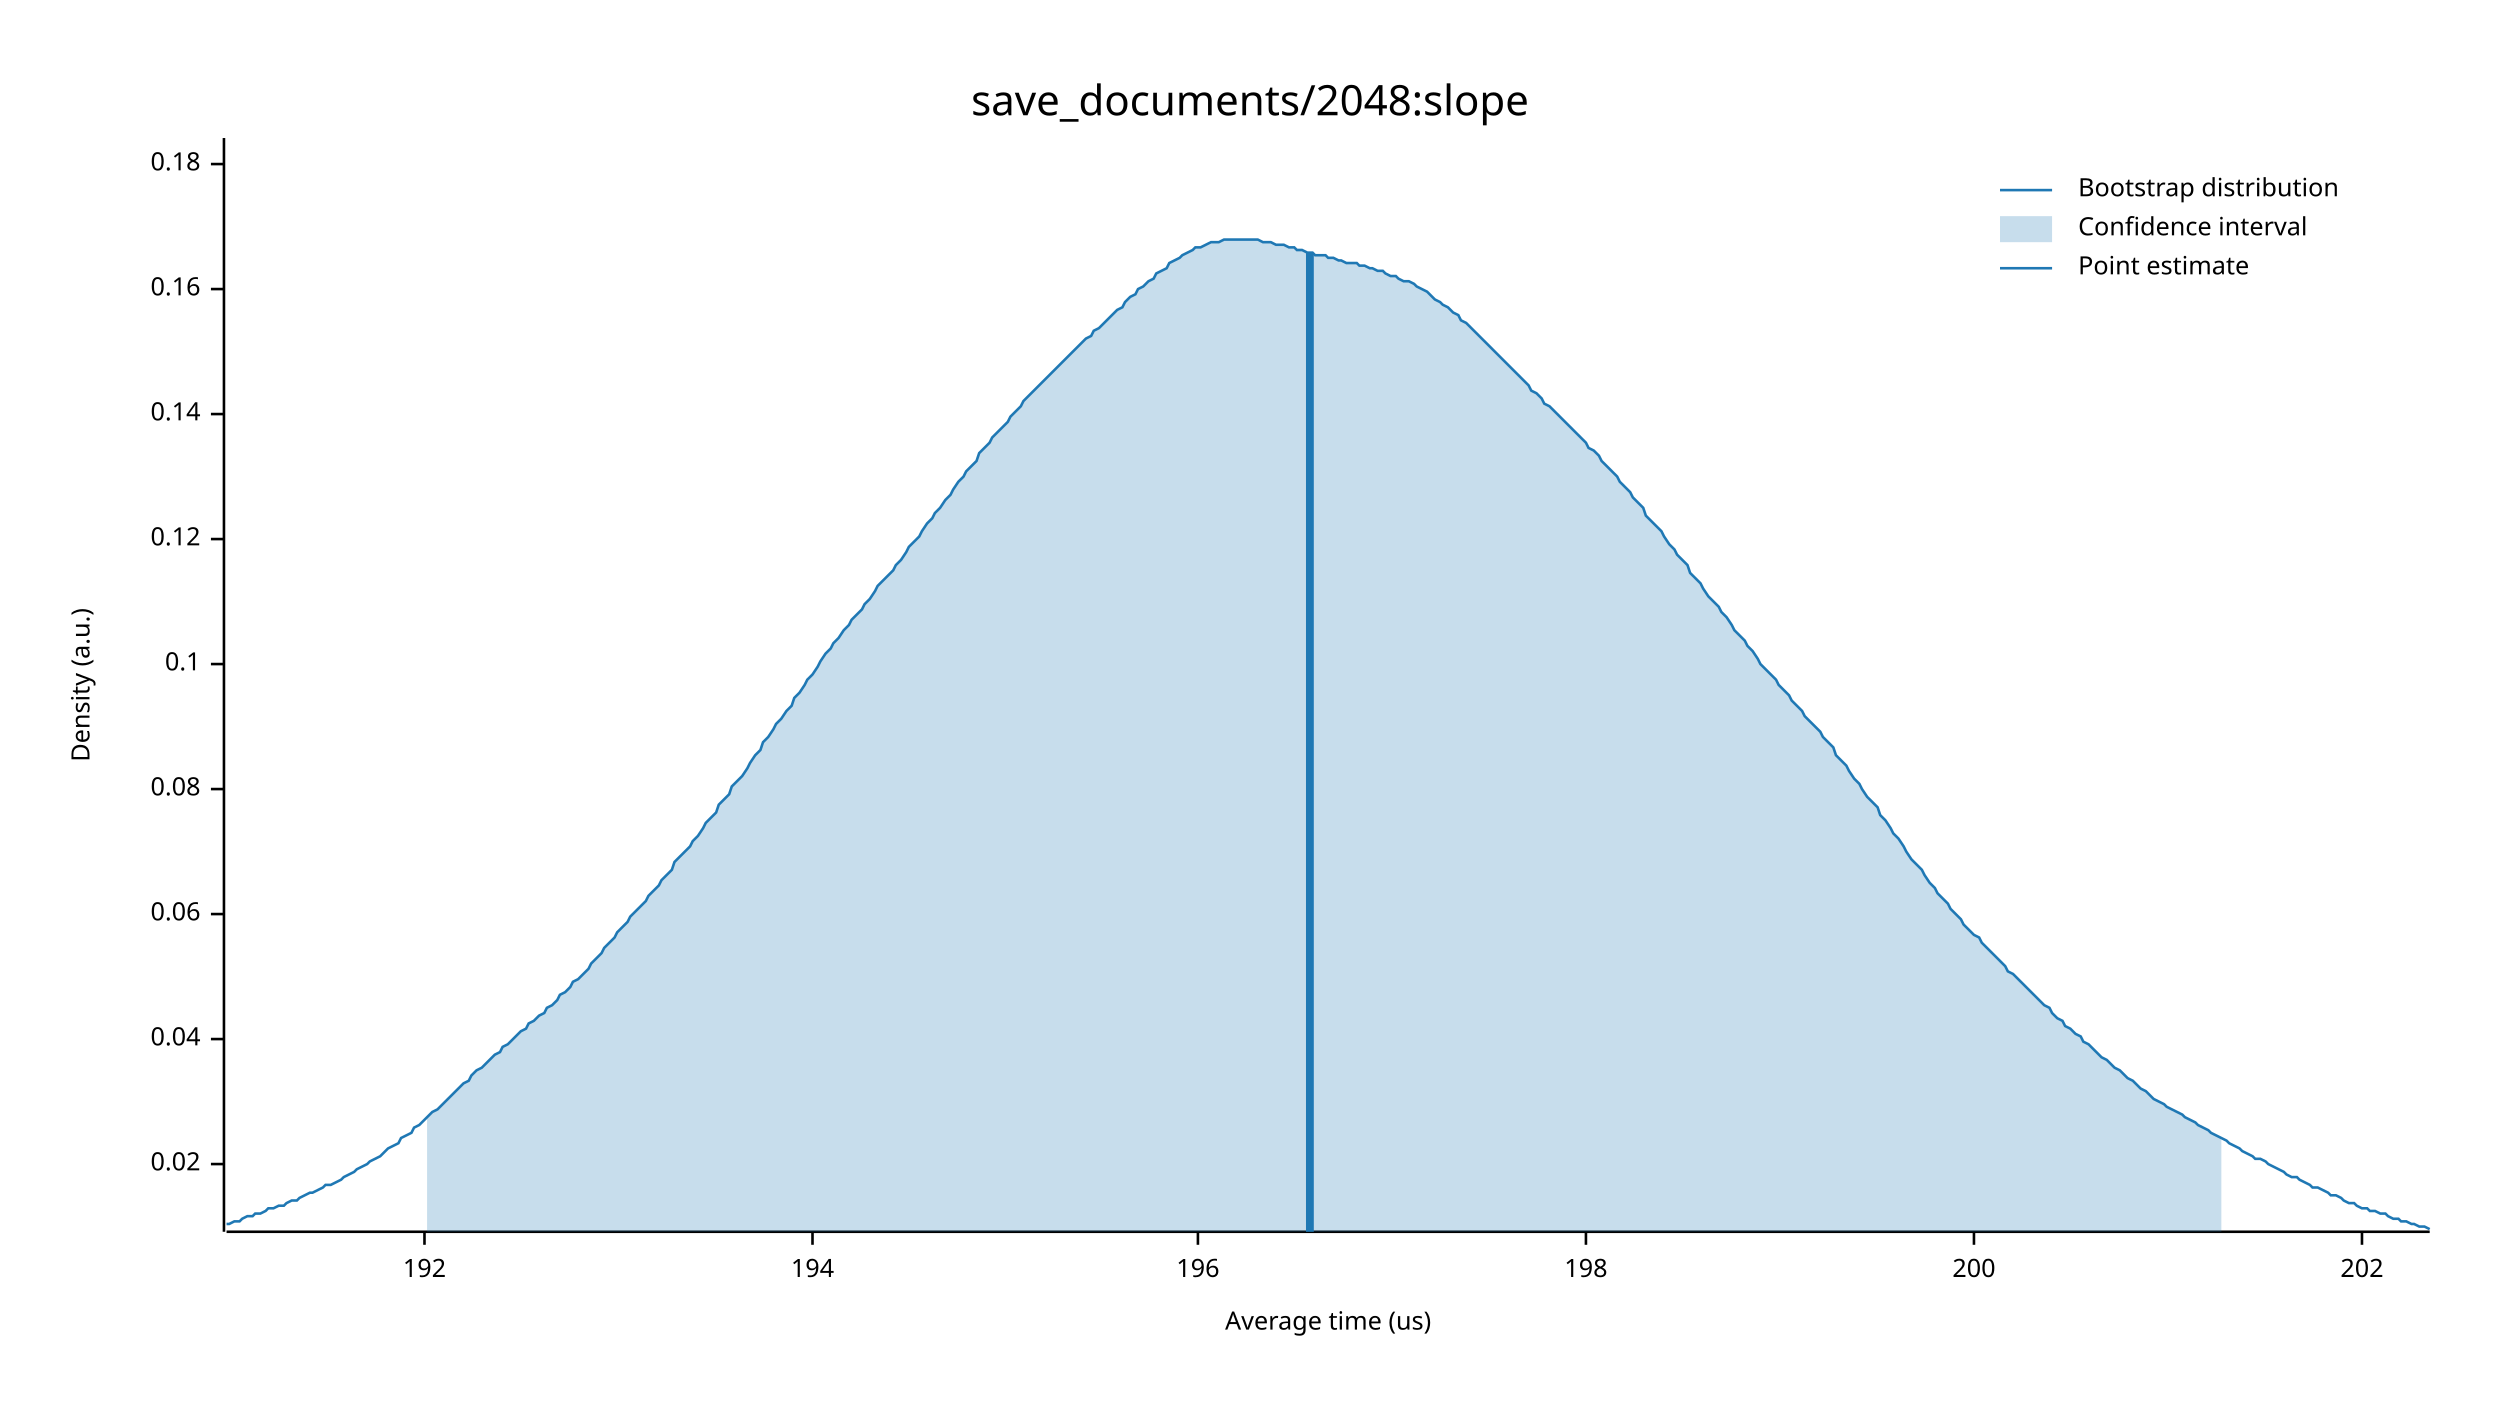
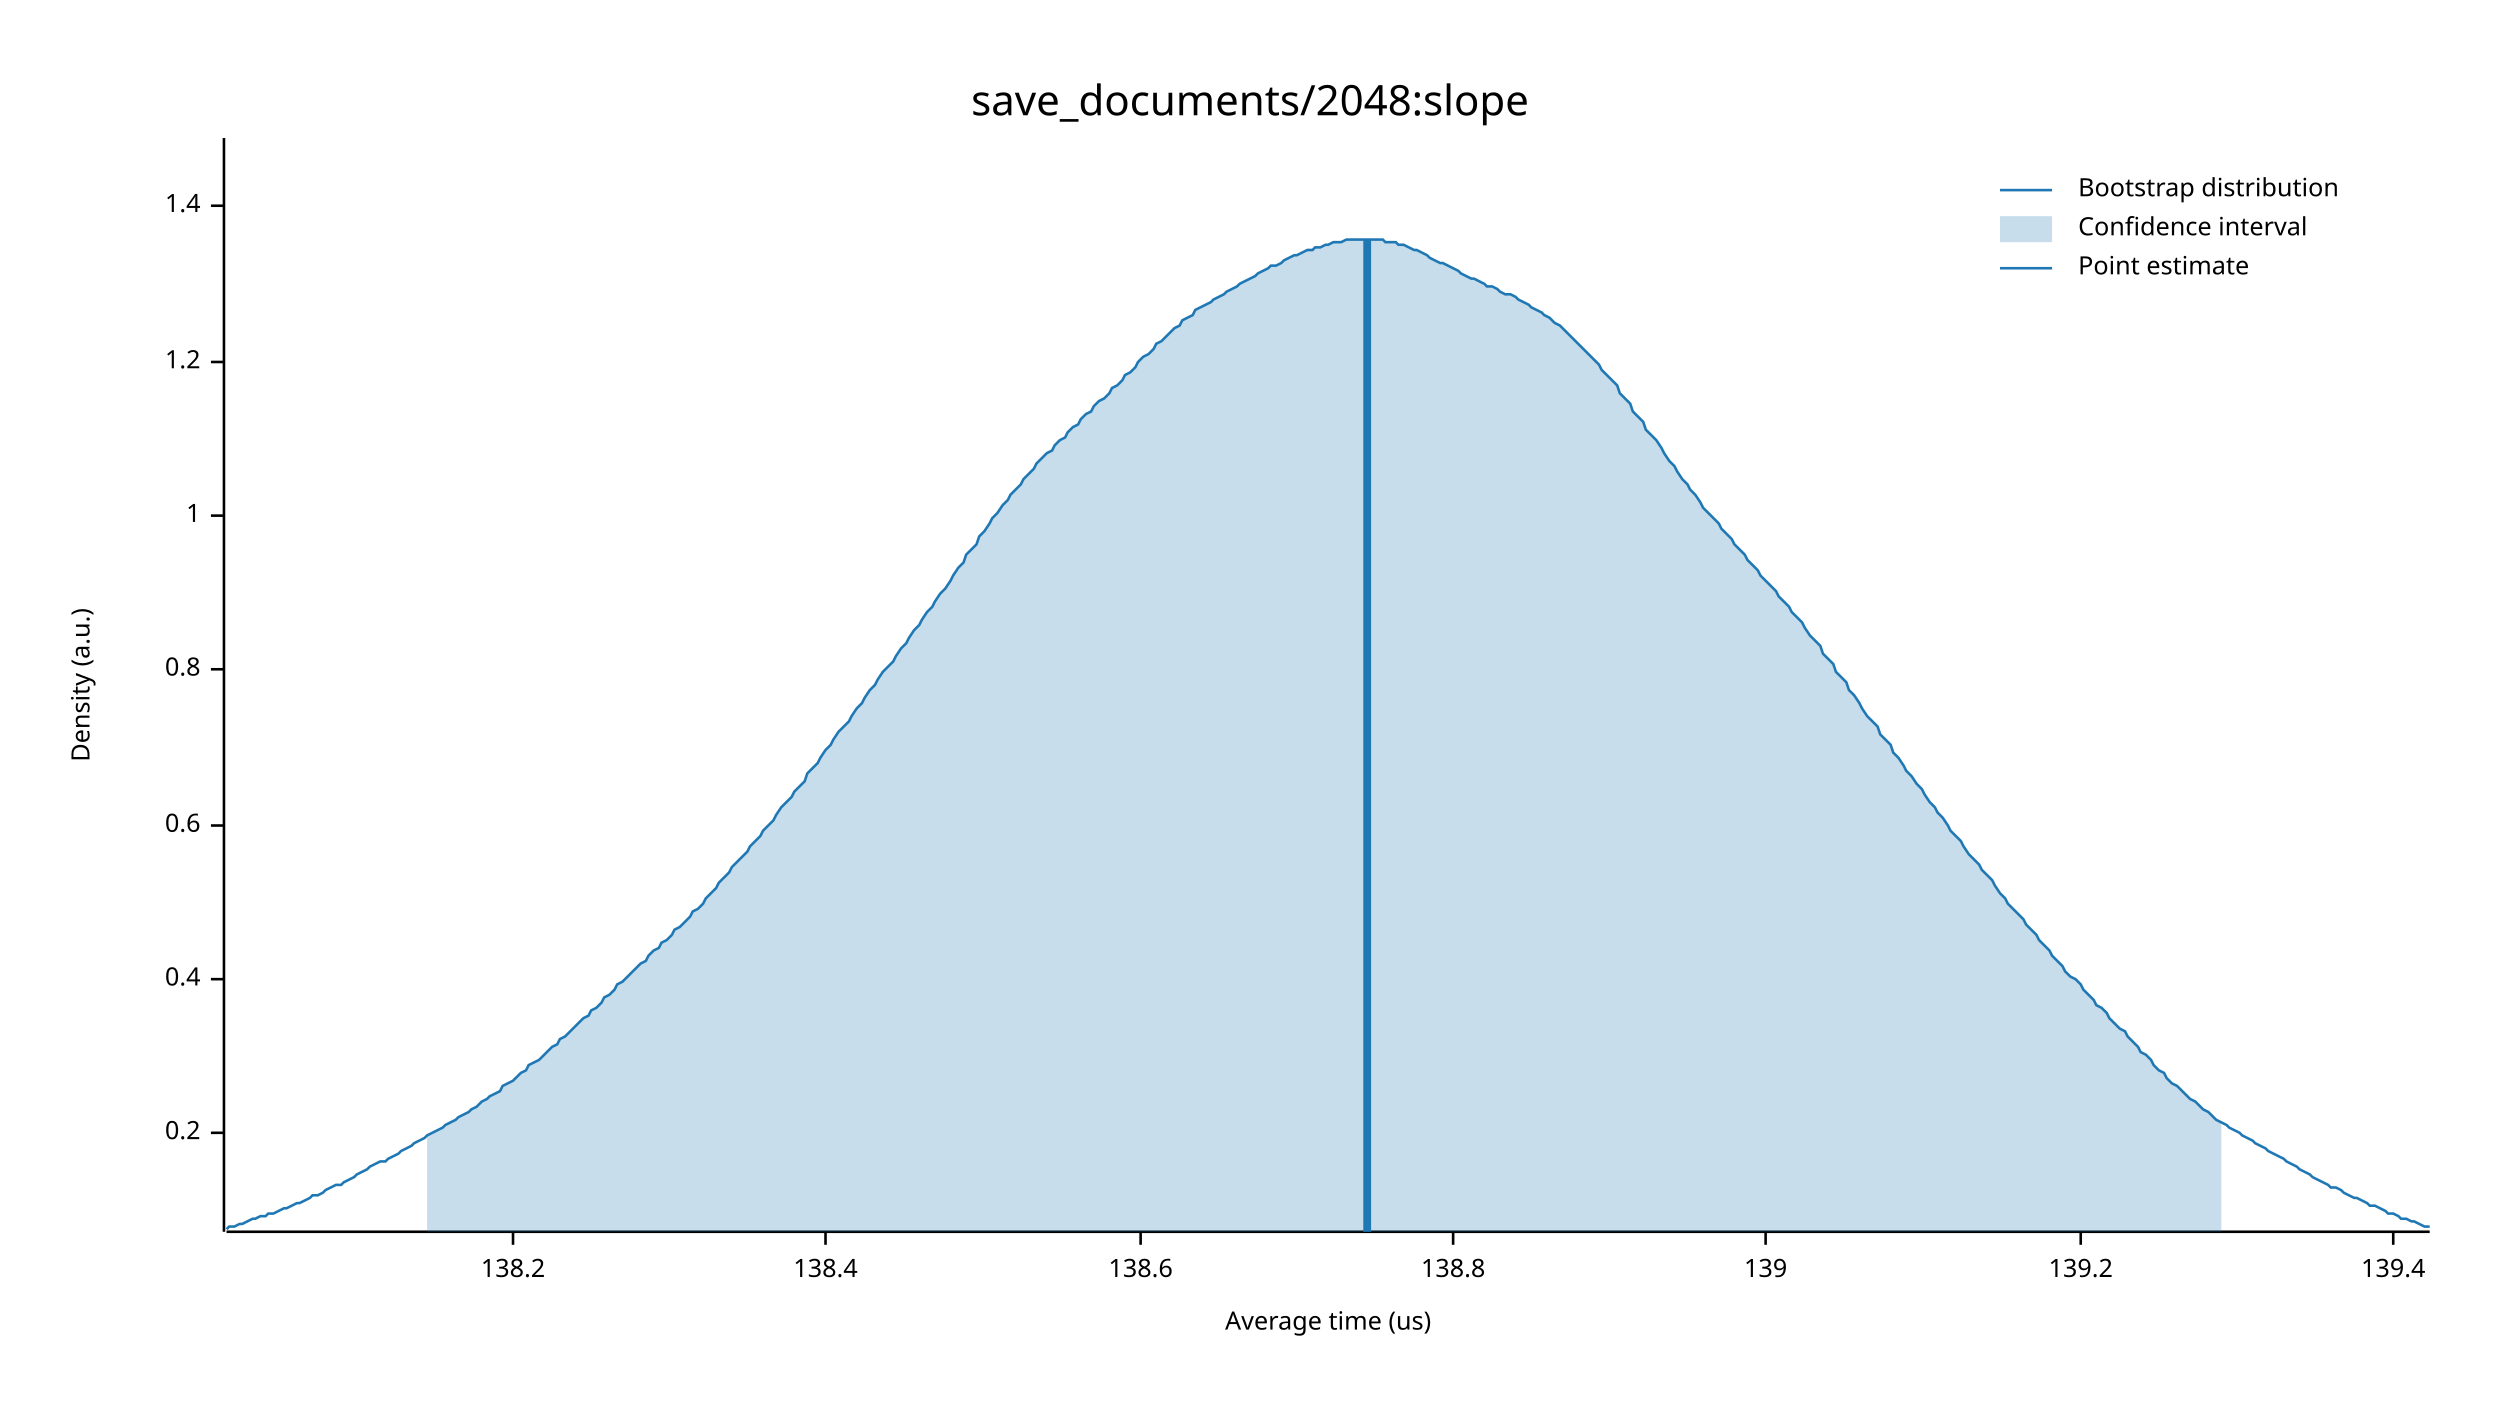
<svg xmlns="http://www.w3.org/2000/svg" width="960" height="540" viewBox="0 0 960 540">
  <text x="480" y="32" dy="0.76em" text-anchor="middle" font-family="sans-serif" font-size="16.129" opacity="1" fill="#000000">
save_documents/2048:slope
</text>
  <text x="27" y="263" dy="0.76em" text-anchor="middle" font-family="sans-serif" font-size="9.677" opacity="1" fill="#000000" transform="rotate(270, 27, 263)">
Density (a.u.)
</text>
  <text x="510" y="513" dy="-0.5ex" text-anchor="middle" font-family="sans-serif" font-size="9.677" opacity="1" fill="#000000">
Average time (us)
</text>
  <polyline fill="none" opacity="1" stroke="#000000" stroke-width="1" points="86,53 86,473 " />
-   <text x="77" y="447" dy="0.5ex" text-anchor="end" font-family="sans-serif" font-size="9.677" opacity="1" fill="#000000">
- 0.02
+   <text x="77" y="435" dy="0.5ex" text-anchor="end" font-family="sans-serif" font-size="9.677" opacity="1" fill="#000000">
+ 0.2
</text>
-   <polyline fill="none" opacity="1" stroke="#000000" stroke-width="1" points="81,447 86,447 " />
-   <text x="77" y="399" dy="0.5ex" text-anchor="end" font-family="sans-serif" font-size="9.677" opacity="1" fill="#000000">
- 0.04
+   <polyline fill="none" opacity="1" stroke="#000000" stroke-width="1" points="81,435 86,435 " />
+   <text x="77" y="376" dy="0.5ex" text-anchor="end" font-family="sans-serif" font-size="9.677" opacity="1" fill="#000000">
+ 0.4
</text>
-   <polyline fill="none" opacity="1" stroke="#000000" stroke-width="1" points="81,399 86,399 " />
-   <text x="77" y="351" dy="0.5ex" text-anchor="end" font-family="sans-serif" font-size="9.677" opacity="1" fill="#000000">
- 0.06
+   <polyline fill="none" opacity="1" stroke="#000000" stroke-width="1" points="81,376 86,376 " />
+   <text x="77" y="317" dy="0.5ex" text-anchor="end" font-family="sans-serif" font-size="9.677" opacity="1" fill="#000000">
+ 0.6
</text>
-   <polyline fill="none" opacity="1" stroke="#000000" stroke-width="1" points="81,351 86,351 " />
-   <text x="77" y="303" dy="0.5ex" text-anchor="end" font-family="sans-serif" font-size="9.677" opacity="1" fill="#000000">
- 0.08
+   <polyline fill="none" opacity="1" stroke="#000000" stroke-width="1" points="81,317 86,317 " />
+   <text x="77" y="257" dy="0.5ex" text-anchor="end" font-family="sans-serif" font-size="9.677" opacity="1" fill="#000000">
+ 0.8
</text>
-   <polyline fill="none" opacity="1" stroke="#000000" stroke-width="1" points="81,303 86,303 " />
-   <text x="77" y="255" dy="0.5ex" text-anchor="end" font-family="sans-serif" font-size="9.677" opacity="1" fill="#000000">
- 0.1
+   <polyline fill="none" opacity="1" stroke="#000000" stroke-width="1" points="81,257 86,257 " />
+   <text x="77" y="198" dy="0.5ex" text-anchor="end" font-family="sans-serif" font-size="9.677" opacity="1" fill="#000000">
+ 1
</text>
-   <polyline fill="none" opacity="1" stroke="#000000" stroke-width="1" points="81,255 86,255 " />
-   <text x="77" y="207" dy="0.5ex" text-anchor="end" font-family="sans-serif" font-size="9.677" opacity="1" fill="#000000">
- 0.12
+   <polyline fill="none" opacity="1" stroke="#000000" stroke-width="1" points="81,198 86,198 " />
+   <text x="77" y="139" dy="0.5ex" text-anchor="end" font-family="sans-serif" font-size="9.677" opacity="1" fill="#000000">
+ 1.2
</text>
-   <polyline fill="none" opacity="1" stroke="#000000" stroke-width="1" points="81,207 86,207 " />
-   <text x="77" y="159" dy="0.5ex" text-anchor="end" font-family="sans-serif" font-size="9.677" opacity="1" fill="#000000">
- 0.14
+   <polyline fill="none" opacity="1" stroke="#000000" stroke-width="1" points="81,139 86,139 " />
+   <text x="77" y="79" dy="0.5ex" text-anchor="end" font-family="sans-serif" font-size="9.677" opacity="1" fill="#000000">
+ 1.4
</text>
-   <polyline fill="none" opacity="1" stroke="#000000" stroke-width="1" points="81,159 86,159 " />
-   <text x="77" y="111" dy="0.5ex" text-anchor="end" font-family="sans-serif" font-size="9.677" opacity="1" fill="#000000">
- 0.16
+   <polyline fill="none" opacity="1" stroke="#000000" stroke-width="1" points="81,79 86,79 " />
+   <polyline fill="none" opacity="1" stroke="#000000" stroke-width="1" points="87,473 933,473 " />
+   <text x="197" y="483" dy="0.76em" text-anchor="middle" font-family="sans-serif" font-size="9.677" opacity="1" fill="#000000">
+ 138.2
</text>
-   <polyline fill="none" opacity="1" stroke="#000000" stroke-width="1" points="81,111 86,111 " />
-   <text x="77" y="63" dy="0.5ex" text-anchor="end" font-family="sans-serif" font-size="9.677" opacity="1" fill="#000000">
- 0.18
+   <polyline fill="none" opacity="1" stroke="#000000" stroke-width="1" points="197,473 197,478 " />
+   <text x="317" y="483" dy="0.76em" text-anchor="middle" font-family="sans-serif" font-size="9.677" opacity="1" fill="#000000">
+ 138.4
</text>
-   <polyline fill="none" opacity="1" stroke="#000000" stroke-width="1" points="81,63 86,63 " />
-   <polyline fill="none" opacity="1" stroke="#000000" stroke-width="1" points="87,473 933,473 " />
-   <text x="163" y="483" dy="0.76em" text-anchor="middle" font-family="sans-serif" font-size="9.677" opacity="1" fill="#000000">
- 192
+   <polyline fill="none" opacity="1" stroke="#000000" stroke-width="1" points="317,473 317,478 " />
+   <text x="438" y="483" dy="0.76em" text-anchor="middle" font-family="sans-serif" font-size="9.677" opacity="1" fill="#000000">
+ 138.6
</text>
-   <polyline fill="none" opacity="1" stroke="#000000" stroke-width="1" points="163,473 163,478 " />
-   <text x="312" y="483" dy="0.76em" text-anchor="middle" font-family="sans-serif" font-size="9.677" opacity="1" fill="#000000">
- 194
+   <polyline fill="none" opacity="1" stroke="#000000" stroke-width="1" points="438,473 438,478 " />
+   <text x="558" y="483" dy="0.76em" text-anchor="middle" font-family="sans-serif" font-size="9.677" opacity="1" fill="#000000">
+ 138.8
</text>
-   <polyline fill="none" opacity="1" stroke="#000000" stroke-width="1" points="312,473 312,478 " />
-   <text x="460" y="483" dy="0.76em" text-anchor="middle" font-family="sans-serif" font-size="9.677" opacity="1" fill="#000000">
- 196
+   <polyline fill="none" opacity="1" stroke="#000000" stroke-width="1" points="558,473 558,478 " />
+   <text x="678" y="483" dy="0.76em" text-anchor="middle" font-family="sans-serif" font-size="9.677" opacity="1" fill="#000000">
+ 139
</text>
-   <polyline fill="none" opacity="1" stroke="#000000" stroke-width="1" points="460,473 460,478 " />
-   <text x="609" y="483" dy="0.76em" text-anchor="middle" font-family="sans-serif" font-size="9.677" opacity="1" fill="#000000">
- 198
+   <polyline fill="none" opacity="1" stroke="#000000" stroke-width="1" points="678,473 678,478 " />
+   <text x="799" y="483" dy="0.76em" text-anchor="middle" font-family="sans-serif" font-size="9.677" opacity="1" fill="#000000">
+ 139.2
</text>
-   <polyline fill="none" opacity="1" stroke="#000000" stroke-width="1" points="609,473 609,478 " />
-   <text x="758" y="483" dy="0.76em" text-anchor="middle" font-family="sans-serif" font-size="9.677" opacity="1" fill="#000000">
- 200
+   <polyline fill="none" opacity="1" stroke="#000000" stroke-width="1" points="799,473 799,478 " />
+   <text x="919" y="483" dy="0.76em" text-anchor="middle" font-family="sans-serif" font-size="9.677" opacity="1" fill="#000000">
+ 139.4
</text>
-   <polyline fill="none" opacity="1" stroke="#000000" stroke-width="1" points="758,473 758,478 " />
-   <text x="907" y="483" dy="0.76em" text-anchor="middle" font-family="sans-serif" font-size="9.677" opacity="1" fill="#000000">
- 202
- </text>
-   <polyline fill="none" opacity="1" stroke="#000000" stroke-width="1" points="907,473 907,478 " />
-   <polyline fill="none" opacity="1" stroke="#1F78B4" stroke-width="1" points="87,470 88,470 90,469 92,469 93,468 95,467 97,467 98,466 100,466 102,465 103,464 105,464 107,463 109,463 110,462 112,461 114,461 115,460 117,459 119,458 120,458 122,457 124,456 125,455 127,455 129,454 131,453 132,452 134,451 136,450 137,449 139,448 141,447 142,446 144,445 146,444 148,442 149,441 151,440 153,439 154,437 156,436 158,435 159,433 161,432 163,430 164,429 166,427 168,426 170,424 171,423 173,421 175,419 176,418 178,416 180,415 181,413 183,411 185,410 187,408 188,407 190,405 192,404 193,402 195,401 197,399 198,398 200,396 202,395 203,393 205,392 207,390 209,389 210,387 212,386 214,384 215,382 217,381 219,379 220,377 222,376 224,374 226,372 227,370 229,368 231,366 232,364 234,362 236,360 237,358 239,356 241,354 242,352 244,350 246,348 248,346 249,344 251,342 253,340 254,338 256,336 258,334 259,331 261,329 263,327 265,325 266,323 268,321 270,318 271,316 273,314 275,312 276,309 278,307 280,305 281,302 283,300 285,298 287,295 288,293 290,290 292,288 293,285 295,283 297,280 298,278 300,276 302,273 304,271 305,268 307,266 309,263 310,261 312,259 314,256 315,254 317,251 319,249 320,247 322,245 324,242 326,240 327,238 329,236 331,234 332,232 334,230 336,227 337,225 339,223 341,221 343,219 344,217 346,215 348,212 349,210 351,208 353,206 354,204 356,201 358,199 359,197 361,195 363,192 365,190 366,188 368,185 370,183 371,181 373,179 375,177 376,174 378,172 380,170 381,168 383,166 385,164 387,162 388,160 390,158 392,156 393,154 395,152 397,150 398,149 400,147 402,145 404,143 405,142 407,140 409,138 410,137 412,135 414,133 415,132 417,130 419,129 420,127 422,126 424,124 426,122 427,121 429,119 431,118 432,116 434,114 436,113 437,111 439,110 441,108 443,107 444,105 446,104 448,103 449,101 451,100 453,99 454,98 456,97 458,96 459,95 461,95 463,94 465,93 466,93 468,93 470,92 471,92 473,92 475,92 476,92 478,92 480,92 482,92 483,92 485,93 487,93 488,93 490,94 492,94 493,94 495,95 497,95 498,96 500,96 502,97 504,97 505,98 507,98 509,98 510,99 512,99 514,100 515,100 517,101 519,101 521,101 522,102 524,102 526,103 527,103 529,104 531,104 532,105 534,106 536,106 537,107 539,108 541,108 543,109 544,110 546,111 548,112 549,113 551,115 553,116 554,117 556,118 558,120 560,121 561,123 563,124 565,126 566,127 568,129 570,131 571,132 573,134 575,136 576,137 578,139 580,141 582,143 583,144 585,146 587,148 588,150 590,151 592,153 593,155 595,156 597,158 599,160 600,161 602,163 604,165 605,166 607,168 609,170 610,172 612,173 614,175 615,177 617,179 619,181 621,183 622,185 624,187 626,189 627,191 629,193 631,195 632,198 634,200 636,202 638,204 639,206 641,209 643,211 644,213 646,215 648,217 649,220 651,222 653,224 654,226 656,229 658,231 660,233 661,235 663,237 665,240 666,242 668,244 670,246 671,248 673,250 675,253 676,255 678,257 680,259 682,261 683,263 685,265 687,267 688,269 690,271 692,273 693,275 695,277 697,279 699,281 700,283 702,285 704,287 705,290 707,292 709,294 710,296 712,299 714,301 715,303 717,306 719,308 721,310 722,313 724,315 726,318 727,320 729,322 731,325 732,327 734,330 736,332 738,334 739,336 741,339 743,341 744,343 746,345 748,347 749,349 751,351 753,353 754,355 756,357 758,359 760,360 761,362 763,364 765,366 766,367 768,369 770,371 771,373 773,374 775,376 777,378 778,379 780,381 782,383 783,384 785,386 787,387 788,389 790,391 792,392 793,394 795,395 797,397 799,398 800,400 802,401 804,403 805,404 807,406 809,407 810,408 812,410 814,411 816,413 817,414 819,415 821,417 822,418 824,419 826,421 827,422 829,423 831,424 832,425 834,426 836,427 838,428 839,429 841,430 843,431 844,432 846,433 848,434 849,435 851,436 853,437 855,438 856,439 858,440 860,441 861,442 863,443 865,444 866,445 868,445 870,446 871,447 873,448 875,449 877,450 878,451 880,452 882,452 883,453 885,454 887,455 888,456 890,456 892,457 894,458 895,459 897,459 899,460 900,461 902,462 904,462 905,463 907,464 909,464 910,465 912,465 914,466 916,466 917,467 919,468 921,468 922,469 924,469 926,470 927,470 929,471 931,471 933,472 " />
-   <polygon opacity="0.25" fill="#1F78B4" points="164,429 166,427 168,426 170,424 171,423 173,421 175,419 176,418 178,416 180,415 181,413 183,411 185,410 187,408 188,407 190,405 192,404 193,402 195,401 197,399 198,398 200,396 202,395 203,393 205,392 207,390 209,389 210,387 212,386 214,384 215,382 217,381 219,379 220,377 222,376 224,374 226,372 227,370 229,368 231,366 232,364 234,362 236,360 237,358 239,356 241,354 242,352 244,350 246,348 248,346 249,344 251,342 253,340 254,338 256,336 258,334 259,331 261,329 263,327 265,325 266,323 268,321 270,318 271,316 273,314 275,312 276,309 278,307 280,305 281,302 283,300 285,298 287,295 288,293 290,290 292,288 293,285 295,283 297,280 298,278 300,276 302,273 304,271 305,268 307,266 309,263 310,261 312,259 314,256 315,254 317,251 319,249 320,247 322,245 324,242 326,240 327,238 329,236 331,234 332,232 334,230 336,227 337,225 339,223 341,221 343,219 344,217 346,215 348,212 349,210 351,208 353,206 354,204 356,201 358,199 359,197 361,195 363,192 365,190 366,188 368,185 370,183 371,181 373,179 375,177 376,174 378,172 380,170 381,168 383,166 385,164 387,162 388,160 390,158 392,156 393,154 395,152 397,150 398,149 400,147 402,145 404,143 405,142 407,140 409,138 410,137 412,135 414,133 415,132 417,130 419,129 420,127 422,126 424,124 426,122 427,121 429,119 431,118 432,116 434,114 436,113 437,111 439,110 441,108 443,107 444,105 446,104 448,103 449,101 451,100 453,99 454,98 456,97 458,96 459,95 461,95 463,94 465,93 466,93 468,93 470,92 471,92 473,92 475,92 476,92 478,92 480,92 482,92 483,92 485,93 487,93 488,93 490,94 492,94 493,94 495,95 497,95 498,96 500,96 502,97 504,97 505,98 507,98 509,98 510,99 512,99 514,100 515,100 517,101 519,101 521,101 522,102 524,102 526,103 527,103 529,104 531,104 532,105 534,106 536,106 537,107 539,108 541,108 543,109 544,110 546,111 548,112 549,113 551,115 553,116 554,117 556,118 558,120 560,121 561,123 563,124 565,126 566,127 568,129 570,131 571,132 573,134 575,136 576,137 578,139 580,141 582,143 583,144 585,146 587,148 588,150 590,151 592,153 593,155 595,156 597,158 599,160 600,161 602,163 604,165 605,166 607,168 609,170 610,172 612,173 614,175 615,177 617,179 619,181 621,183 622,185 624,187 626,189 627,191 629,193 631,195 632,198 634,200 636,202 638,204 639,206 641,209 643,211 644,213 646,215 648,217 649,220 651,222 653,224 654,226 656,229 658,231 660,233 661,235 663,237 665,240 666,242 668,244 670,246 671,248 673,250 675,253 676,255 678,257 680,259 682,261 683,263 685,265 687,267 688,269 690,271 692,273 693,275 695,277 697,279 699,281 700,283 702,285 704,287 705,290 707,292 709,294 710,296 712,299 714,301 715,303 717,306 719,308 721,310 722,313 724,315 726,318 727,320 729,322 731,325 732,327 734,330 736,332 738,334 739,336 741,339 743,341 744,343 746,345 748,347 749,349 751,351 753,353 754,355 756,357 758,359 760,360 761,362 763,364 765,366 766,367 768,369 770,371 771,373 773,374 775,376 777,378 778,379 780,381 782,383 783,384 785,386 787,387 788,389 790,391 792,392 793,394 795,395 797,397 799,398 800,400 802,401 804,403 805,404 807,406 809,407 810,408 812,410 814,411 816,413 817,414 819,415 821,417 822,418 824,419 826,421 827,422 829,423 831,424 832,425 834,426 836,427 838,428 839,429 841,430 843,431 844,432 846,433 848,434 849,435 851,436 853,437 853,473 164,473 " />
-   <polyline fill="none" opacity="1" stroke="#1F78B4" stroke-width="3" points="503,473 503,97 " />
+   <polyline fill="none" opacity="1" stroke="#000000" stroke-width="1" points="919,473 919,478 " />
+   <polyline fill="none" opacity="1" stroke="#1F78B4" stroke-width="1" points="87,472 88,471 90,471 92,470 93,470 95,469 97,468 98,468 100,467 102,467 103,466 105,466 107,465 109,464 110,464 112,463 114,462 115,462 117,461 119,460 120,459 122,459 124,458 125,457 127,456 129,455 131,455 132,454 134,453 136,452 137,451 139,450 141,449 142,448 144,447 146,446 148,446 149,445 151,444 153,443 154,442 156,441 158,440 159,439 161,438 163,437 164,436 166,435 168,434 170,433 171,432 173,431 175,430 176,429 178,428 180,427 181,426 183,425 185,423 187,422 188,421 190,420 192,419 193,417 195,416 197,415 198,414 200,412 202,411 203,409 205,408 207,407 209,405 210,404 212,402 214,401 215,399 217,398 219,396 220,395 222,393 224,391 226,390 227,388 229,387 231,385 232,383 234,382 236,380 237,378 239,377 241,375 242,374 244,372 246,370 248,369 249,367 251,365 253,364 254,362 256,361 258,359 259,357 261,356 263,354 265,352 266,350 268,349 270,347 271,345 273,343 275,341 276,339 278,337 280,335 281,333 283,331 285,329 287,327 288,325 290,323 292,321 293,319 295,317 297,315 298,313 300,310 302,308 304,306 305,304 307,302 309,300 310,297 312,295 314,293 315,291 317,288 319,286 320,284 322,281 324,279 326,277 327,275 329,272 331,270 332,268 334,265 336,263 337,261 339,258 341,256 343,254 344,252 346,249 348,247 349,245 351,242 353,240 354,238 356,235 358,233 359,231 361,228 363,226 365,223 366,221 368,218 370,216 371,213 373,211 375,209 376,206 378,204 380,201 381,199 383,197 385,194 387,192 388,190 390,188 392,186 393,184 395,182 397,180 398,178 400,176 402,174 404,173 405,171 407,169 409,168 410,166 412,164 414,163 415,161 417,159 419,158 420,156 422,154 424,153 426,151 427,149 429,148 431,146 432,144 434,143 436,141 437,139 439,137 441,136 443,134 444,132 446,131 448,129 449,128 451,126 453,125 454,123 456,122 458,121 459,119 461,118 463,117 465,116 466,115 468,114 470,113 471,112 473,111 475,110 476,109 478,108 480,107 482,106 483,105 485,104 487,103 488,102 490,102 492,101 493,100 495,99 497,98 498,98 500,97 502,96 504,96 505,95 507,95 509,94 510,94 512,93 514,93 515,93 517,92 519,92 521,92 522,92 524,92 526,92 527,92 529,92 531,92 532,93 534,93 536,93 537,94 539,94 541,95 543,96 544,96 546,97 548,98 549,99 551,100 553,101 554,101 556,102 558,103 560,104 561,105 563,106 565,107 566,107 568,108 570,109 571,110 573,110 575,111 576,112 578,113 580,113 582,114 583,115 585,116 587,117 588,118 590,119 592,120 593,121 595,122 597,124 599,125 600,126 602,128 604,130 605,131 607,133 609,135 610,136 612,138 614,140 615,142 617,144 619,146 621,148 622,151 624,153 626,155 627,158 629,160 631,162 632,165 634,167 636,169 638,172 639,174 641,177 643,179 644,181 646,184 648,186 649,188 651,190 653,193 654,195 656,197 658,199 660,201 661,203 663,205 665,207 666,209 668,211 670,213 671,215 673,217 675,219 676,221 678,223 680,225 682,227 683,229 685,231 687,233 688,235 690,237 692,239 693,241 695,244 697,246 699,248 700,251 702,253 704,255 705,258 707,260 709,262 710,265 712,267 714,270 715,272 717,275 719,277 721,279 722,282 724,284 726,286 727,289 729,291 731,294 732,296 734,298 736,301 738,303 739,305 741,308 743,310 744,312 746,314 748,317 749,319 751,321 753,323 754,325 756,328 758,330 760,332 761,334 763,336 765,338 766,340 768,343 770,345 771,347 773,349 775,351 777,353 778,355 780,357 782,359 783,361 785,363 787,365 788,367 790,369 792,371 793,373 795,375 797,376 799,378 800,380 802,382 804,384 805,386 807,387 809,389 810,391 812,393 814,395 816,396 817,398 819,400 821,402 822,404 824,405 826,407 827,409 829,411 831,412 832,414 834,416 836,417 838,419 839,420 841,422 843,423 844,424 846,426 848,427 849,428 851,430 853,431 855,432 856,433 858,434 860,435 861,436 863,437 865,438 866,439 868,440 870,441 871,442 873,443 875,444 877,445 878,446 880,447 882,448 883,449 885,450 887,451 888,452 890,453 892,454 894,455 895,456 897,456 899,457 900,458 902,459 904,460 905,460 907,461 909,462 910,463 912,463 914,464 916,465 917,466 919,466 921,467 922,468 924,468 926,469 927,469 929,470 931,471 933,471 " />
+   <polygon opacity="0.25" fill="#1F78B4" points="164,436 166,435 168,434 170,433 171,432 173,431 175,430 176,429 178,428 180,427 181,426 183,425 185,423 187,422 188,421 190,420 192,419 193,417 195,416 197,415 198,414 200,412 202,411 203,409 205,408 207,407 209,405 210,404 212,402 214,401 215,399 217,398 219,396 220,395 222,393 224,391 226,390 227,388 229,387 231,385 232,383 234,382 236,380 237,378 239,377 241,375 242,374 244,372 246,370 248,369 249,367 251,365 253,364 254,362 256,361 258,359 259,357 261,356 263,354 265,352 266,350 268,349 270,347 271,345 273,343 275,341 276,339 278,337 280,335 281,333 283,331 285,329 287,327 288,325 290,323 292,321 293,319 295,317 297,315 298,313 300,310 302,308 304,306 305,304 307,302 309,300 310,297 312,295 314,293 315,291 317,288 319,286 320,284 322,281 324,279 326,277 327,275 329,272 331,270 332,268 334,265 336,263 337,261 339,258 341,256 343,254 344,252 346,249 348,247 349,245 351,242 353,240 354,238 356,235 358,233 359,231 361,228 363,226 365,223 366,221 368,218 370,216 371,213 373,211 375,209 376,206 378,204 380,201 381,199 383,197 385,194 387,192 388,190 390,188 392,186 393,184 395,182 397,180 398,178 400,176 402,174 404,173 405,171 407,169 409,168 410,166 412,164 414,163 415,161 417,159 419,158 420,156 422,154 424,153 426,151 427,149 429,148 431,146 432,144 434,143 436,141 437,139 439,137 441,136 443,134 444,132 446,131 448,129 449,128 451,126 453,125 454,123 456,122 458,121 459,119 461,118 463,117 465,116 466,115 468,114 470,113 471,112 473,111 475,110 476,109 478,108 480,107 482,106 483,105 485,104 487,103 488,102 490,102 492,101 493,100 495,99 497,98 498,98 500,97 502,96 504,96 505,95 507,95 509,94 510,94 512,93 514,93 515,93 517,92 519,92 521,92 522,92 524,92 526,92 527,92 529,92 531,92 532,93 534,93 536,93 537,94 539,94 541,95 543,96 544,96 546,97 548,98 549,99 551,100 553,101 554,101 556,102 558,103 560,104 561,105 563,106 565,107 566,107 568,108 570,109 571,110 573,110 575,111 576,112 578,113 580,113 582,114 583,115 585,116 587,117 588,118 590,119 592,120 593,121 595,122 597,124 599,125 600,126 602,128 604,130 605,131 607,133 609,135 610,136 612,138 614,140 615,142 617,144 619,146 621,148 622,151 624,153 626,155 627,158 629,160 631,162 632,165 634,167 636,169 638,172 639,174 641,177 643,179 644,181 646,184 648,186 649,188 651,190 653,193 654,195 656,197 658,199 660,201 661,203 663,205 665,207 666,209 668,211 670,213 671,215 673,217 675,219 676,221 678,223 680,225 682,227 683,229 685,231 687,233 688,235 690,237 692,239 693,241 695,244 697,246 699,248 700,251 702,253 704,255 705,258 707,260 709,262 710,265 712,267 714,270 715,272 717,275 719,277 721,279 722,282 724,284 726,286 727,289 729,291 731,294 732,296 734,298 736,301 738,303 739,305 741,308 743,310 744,312 746,314 748,317 749,319 751,321 753,323 754,325 756,328 758,330 760,332 761,334 763,336 765,338 766,340 768,343 770,345 771,347 773,349 775,351 777,353 778,355 780,357 782,359 783,361 785,363 787,365 788,367 790,369 792,371 793,373 795,375 797,376 799,378 800,380 802,382 804,384 805,386 807,387 809,389 810,391 812,393 814,395 816,396 817,398 819,400 821,402 822,404 824,405 826,407 827,409 829,411 831,412 832,414 834,416 836,417 838,419 839,420 841,422 843,423 844,424 846,426 848,427 849,428 851,430 853,431 853,473 164,473 " />
+   <polyline fill="none" opacity="1" stroke="#1F78B4" stroke-width="3" points="525,473 525,92 " />
  <text x="798" y="68" dy="0.76em" text-anchor="start" font-family="sans-serif" font-size="9.677" opacity="1" fill="#000000">
Bootstrap distribution
</text>
  <text x="798" y="83" dy="0.76em" text-anchor="start" font-family="sans-serif" font-size="9.677" opacity="1" fill="#000000">
Confidence interval
</text>
  <text x="798" y="98" dy="0.76em" text-anchor="start" font-family="sans-serif" font-size="9.677" opacity="1" fill="#000000">
Point estimate
</text>
  <polyline fill="none" opacity="1" stroke="#1F78B4" stroke-width="1" points="768,73 788,73 " />
  <rect x="768" y="83" width="20" height="10" opacity="0.25" fill="#1F78B4" stroke="none" />
  <polyline fill="none" opacity="1" stroke="#1F78B4" stroke-width="1" points="768,103 788,103 " />
</svg>
